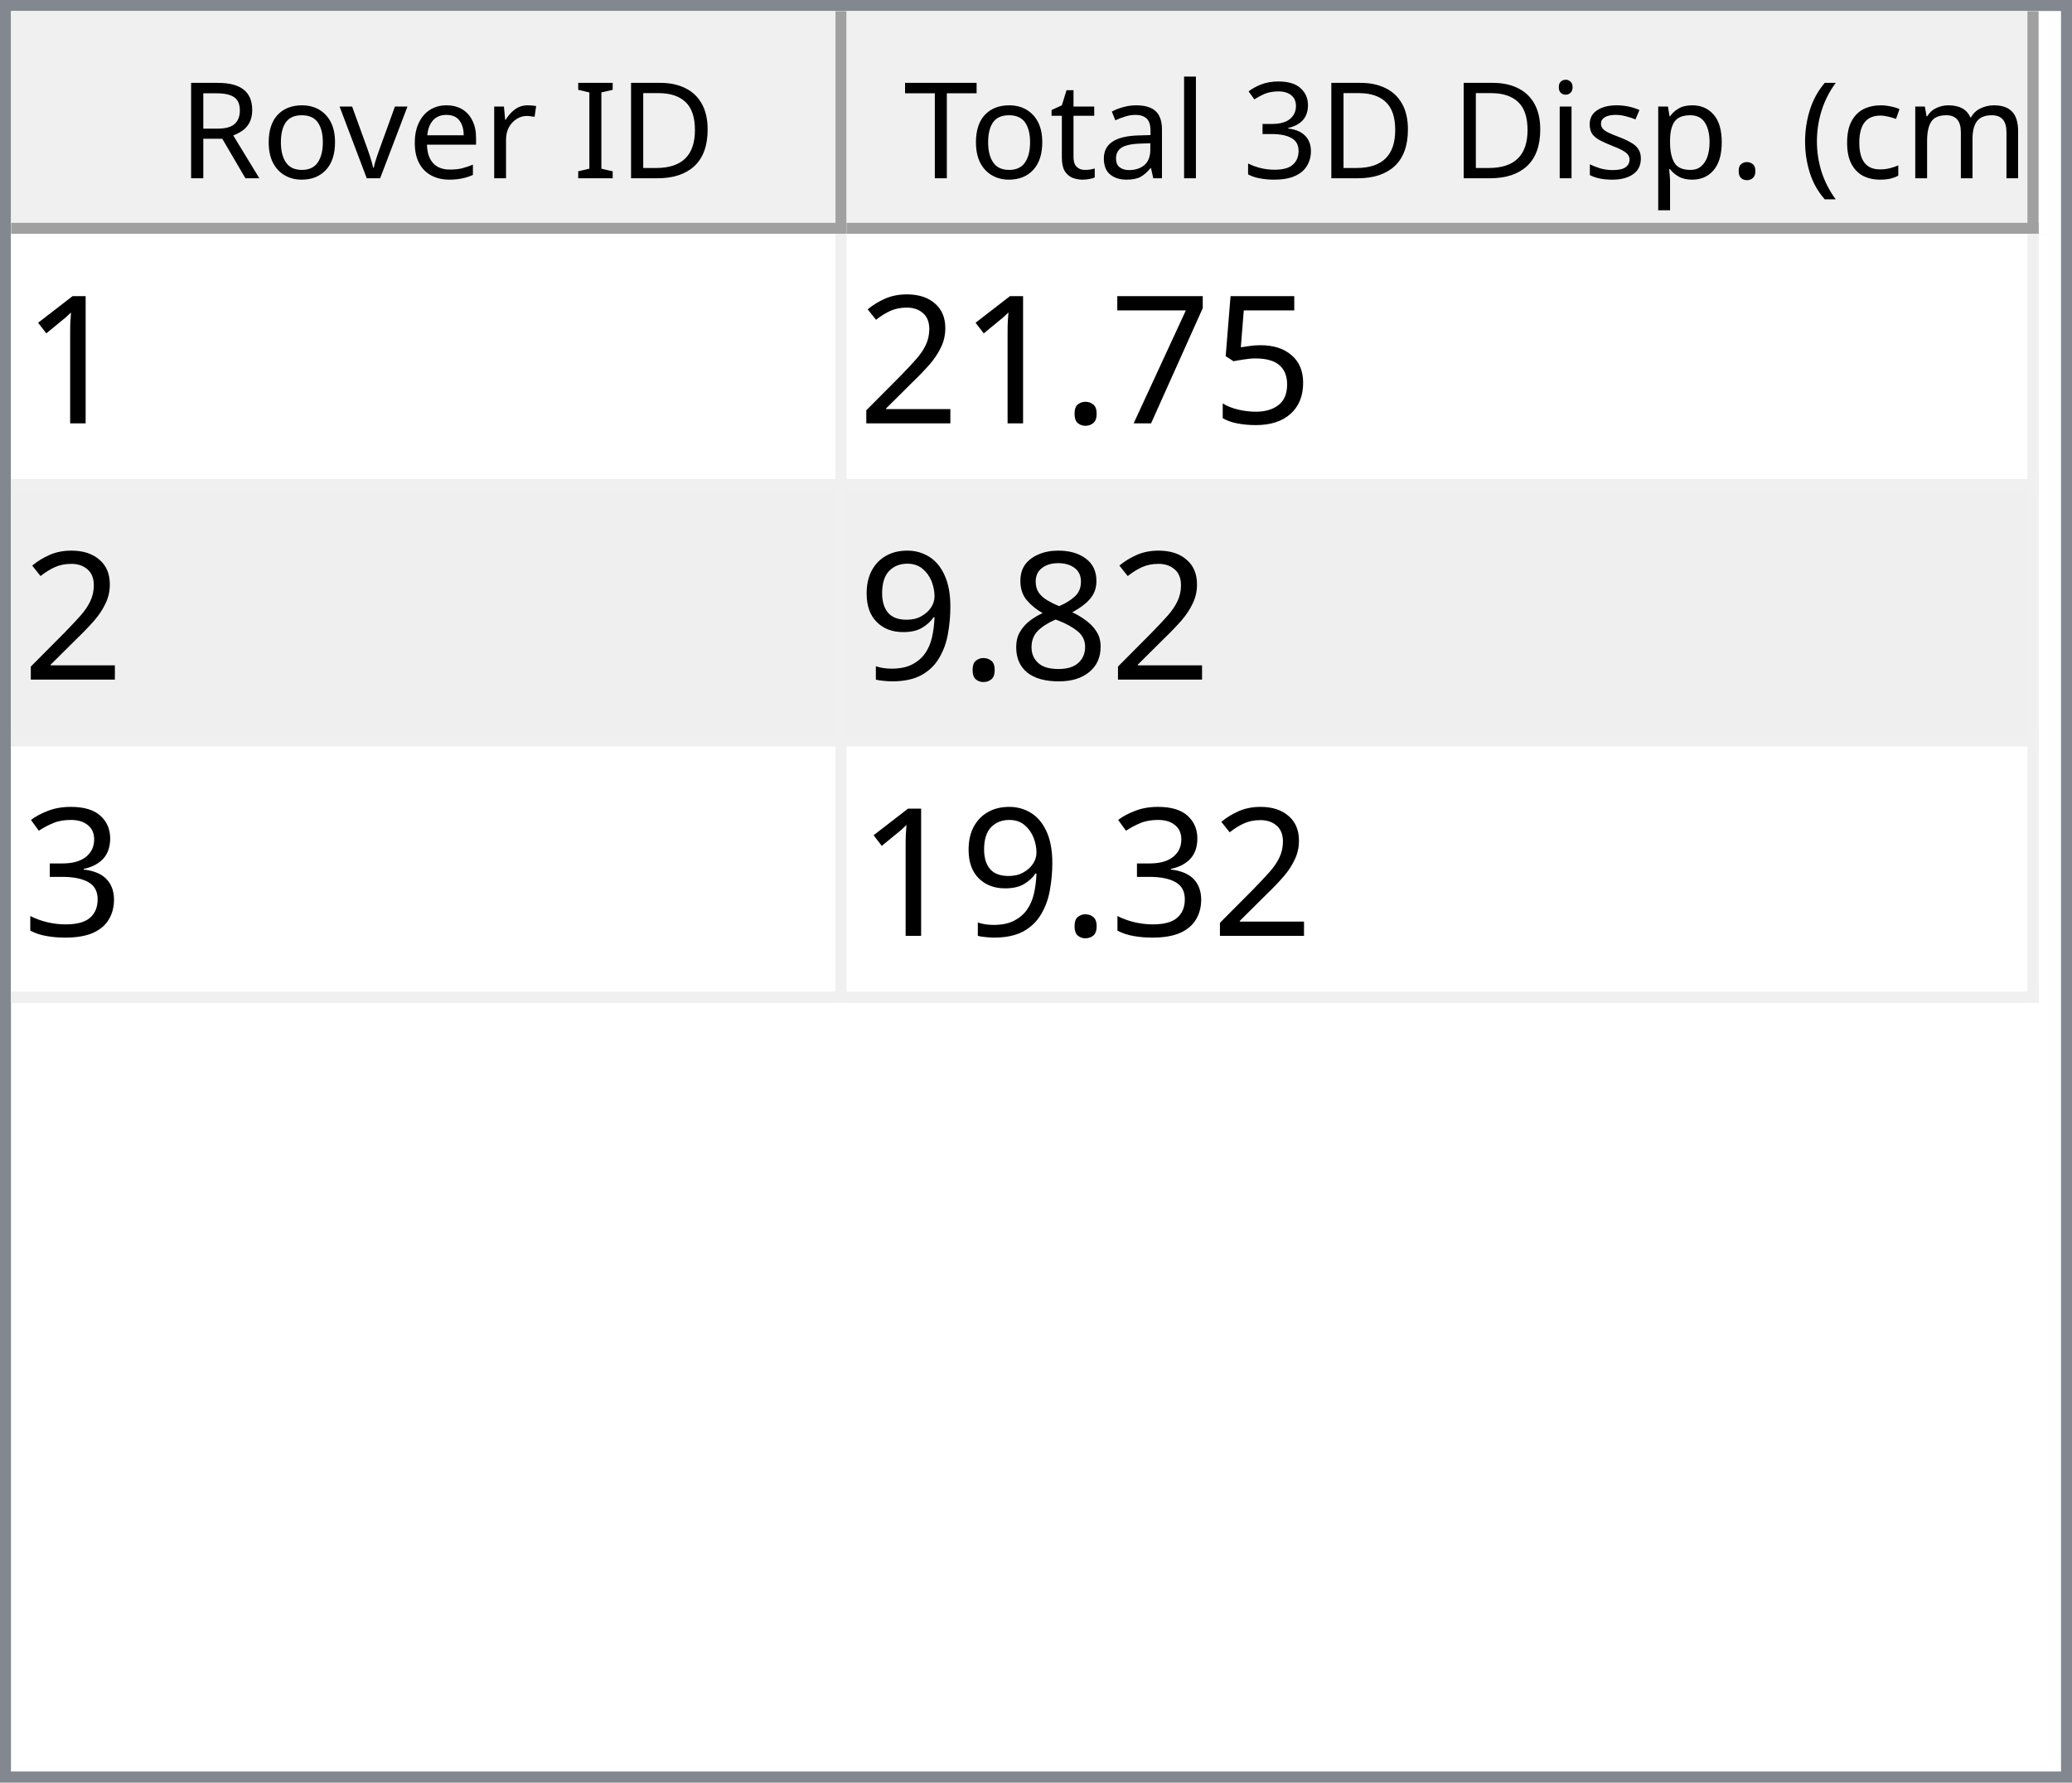
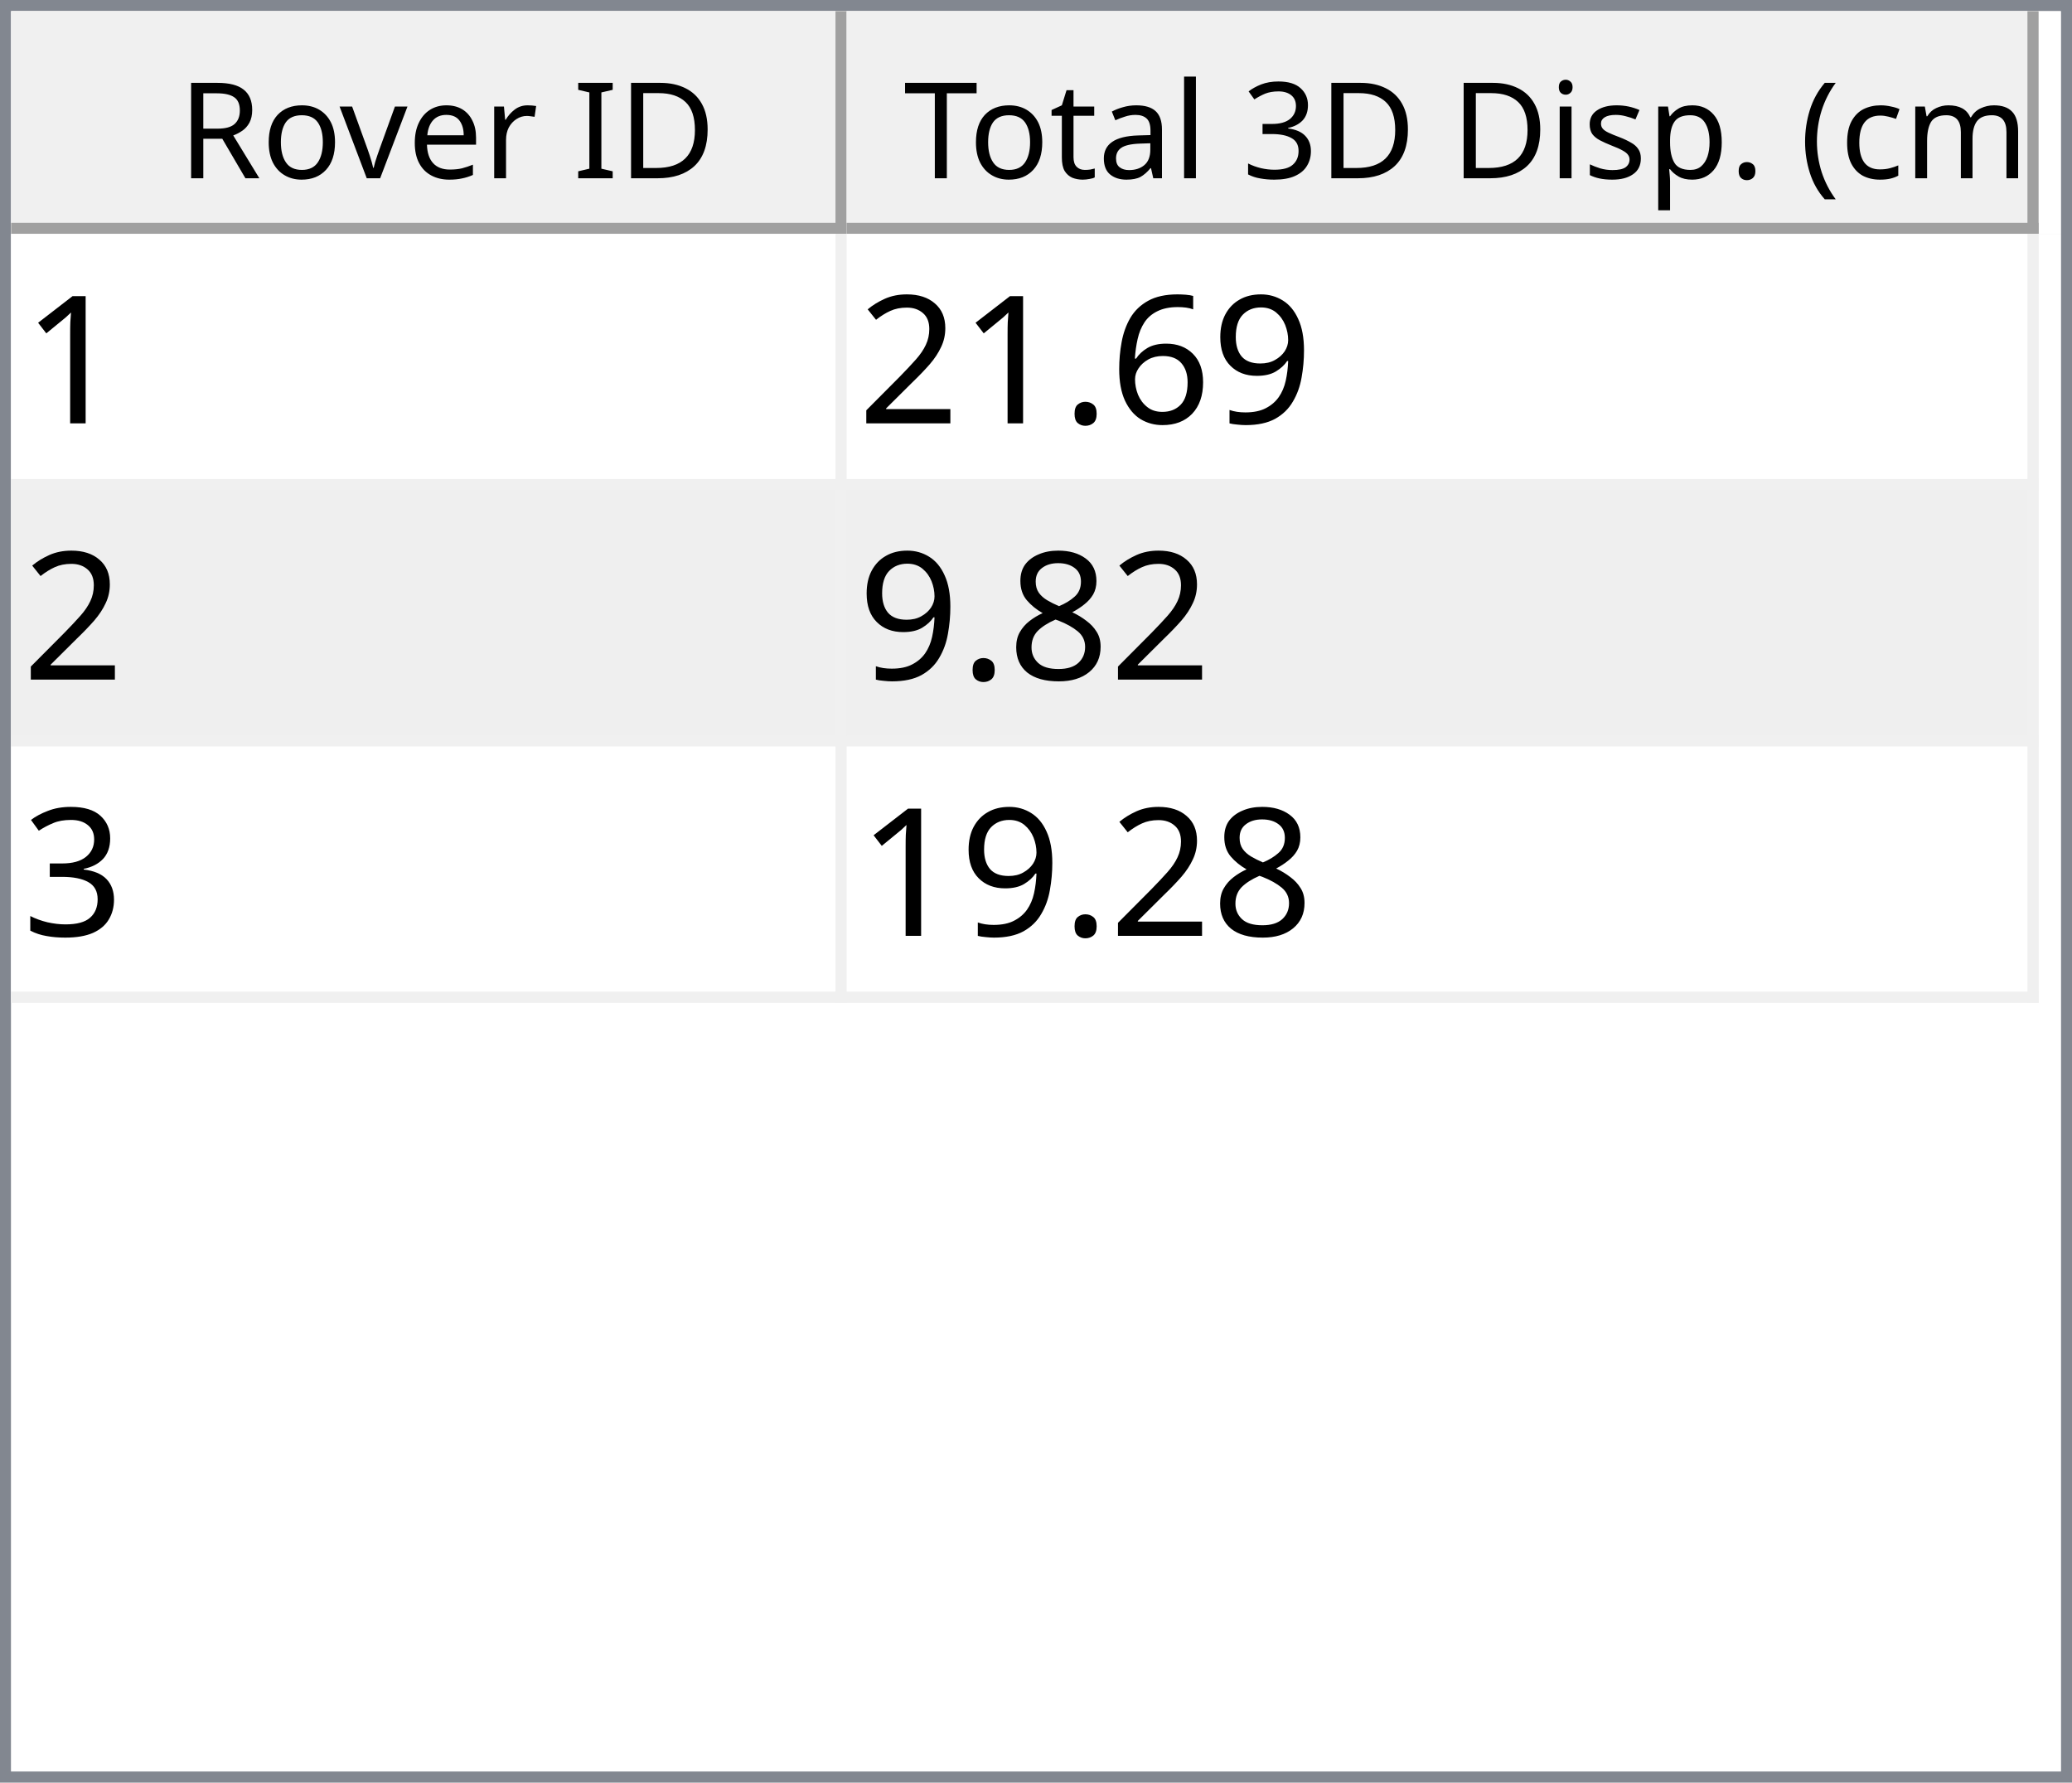
<svg xmlns="http://www.w3.org/2000/svg" style="fill-opacity:1; color-rendering:auto; color-interpolation:auto; text-rendering:auto; stroke:black; stroke-linecap:square; stroke-miterlimit:10; shape-rendering:auto; stroke-opacity:1; fill:black; stroke-dasharray:none; font-weight:normal; stroke-width:1; font-family:'Dialog'; font-style:normal; stroke-linejoin:miter; font-size:12px; stroke-dashoffset:0; image-rendering:auto;" width="186" height="160">
  <defs id="genericDefs" />
  <g>
    <defs id="defs1">
      <clipPath clipPathUnits="userSpaceOnUse" id="clipPath1">
        <path d="M0 0 L186 0 L186 160 L0 160 L0 0 Z" />
      </clipPath>
      <clipPath clipPathUnits="userSpaceOnUse" id="clipPath2">
        <path d="M0 0 L0 160 L186 160 L186 0 Z" />
      </clipPath>
      <clipPath clipPathUnits="userSpaceOnUse" id="clipPath3">
        <path d="M0 0 L0 20 L184 20 L184 0 Z" />
      </clipPath>
      <clipPath clipPathUnits="userSpaceOnUse" id="clipPath4">
        <path d="M0 0 L0 20 L75 20 L75 0 Z" />
      </clipPath>
      <clipPath clipPathUnits="userSpaceOnUse" id="clipPath5">
        <path d="M1 1 L1 19 L74 19 L74 1 Z" />
      </clipPath>
      <clipPath clipPathUnits="userSpaceOnUse" id="clipPath6">
        <path d="M0 0 L0 18 L73 18 L73 0 Z" />
      </clipPath>
      <clipPath clipPathUnits="userSpaceOnUse" id="clipPath7">
        <path d="M-0.5 -0.5 L-0.5 19.5 L74.5 19.5 L74.5 -0.5 Z" />
      </clipPath>
      <clipPath clipPathUnits="userSpaceOnUse" id="clipPath8">
        <path d="M0 0 L0 20 L107 20 L107 0 Z" />
      </clipPath>
      <clipPath clipPathUnits="userSpaceOnUse" id="clipPath9">
        <path d="M1 1 L1 19 L106 19 L106 1 Z" />
      </clipPath>
      <clipPath clipPathUnits="userSpaceOnUse" id="clipPath10">
        <path d="M0 0 L0 18 L105 18 L105 0 Z" />
      </clipPath>
      <clipPath clipPathUnits="userSpaceOnUse" id="clipPath11">
        <path d="M-0.5 -0.5 L-0.5 19.5 L106.5 19.5 L106.5 -0.5 Z" />
      </clipPath>
      <clipPath clipPathUnits="userSpaceOnUse" id="clipPath12">
        <path d="M0 0 L0 138 L184 138 L184 0 Z" />
      </clipPath>
      <clipPath clipPathUnits="userSpaceOnUse" id="clipPath13">
        <path d="M0 0 L0 69 L182 69 L182 0 Z" />
      </clipPath>
      <clipPath clipPathUnits="userSpaceOnUse" id="clipPath14">
        <path d="M-0.5 -0.5 L-0.5 68.5 L181.5 68.5 L181.5 -0.5 Z" />
      </clipPath>
      <clipPath clipPathUnits="userSpaceOnUse" id="clipPath15">
        <path d="M0 0 L0 22 L74 22 L74 0 Z" />
      </clipPath>
      <clipPath clipPathUnits="userSpaceOnUse" id="clipPath16">
        <path d="M0 0 L0 22 L106 22 L106 0 Z" />
      </clipPath>
      <font horiz-adv-x="64.551" id="font1">
        <font-face ascent="107.91" descent="25.098" units-per-em="100" style="font-style:normal; font-family:Segoe UI; font-weight:normal;" />
        <missing-glyph horiz-adv-x="64.551" d="M8.109 0 L8.109 68.266 L56.453 68.266 L56.453 0 L8.109 0 ZM15.328 7.234 L49.219 7.234 L49.219 61.031 L15.328 61.031 L15.328 7.234 Z" />
        <glyph unicode="D" horiz-adv-x="70.117" d="M9.188 0 L9.188 70.016 L28.516 70.016 Q65.531 70.016 65.531 35.891 Q65.531 19.672 55.25 9.836 Q44.969 0 27.734 0 L9.188 0 ZM17.391 62.594 L17.391 7.422 L27.828 7.422 Q41.609 7.422 49.273 14.797 Q56.938 22.172 56.938 35.688 Q56.938 62.594 28.328 62.594 L17.391 62.594 Z" />
        <glyph unicode="I" horiz-adv-x="26.611" d="M17.391 0 L9.188 0 L9.188 70.016 L17.391 70.016 L17.391 0 Z" />
        <glyph unicode=" " horiz-adv-x="27.393" d="" />
        <glyph unicode="r" horiz-adv-x="34.766" d="M34.188 41.891 Q32.078 43.5 28.125 43.5 Q23 43.5 19.555 38.672 Q16.109 33.844 16.109 25.484 L16.109 0 L8.109 0 L8.109 50 L16.109 50 L16.109 39.703 L16.312 39.703 Q18.016 44.969 21.531 47.922 Q25.047 50.875 29.391 50.875 Q32.516 50.875 34.188 50.203 L34.188 41.891 Z" />
        <glyph unicode="e" horiz-adv-x="52.295" d="M48.297 23 L12.984 23 Q13.188 14.656 17.484 10.109 Q21.781 5.562 29.297 5.562 Q37.75 5.562 44.828 11.141 L44.828 3.609 Q38.234 -1.172 27.391 -1.172 Q16.797 -1.172 10.742 5.641 Q4.688 12.453 4.688 24.812 Q4.688 36.469 11.305 43.82 Q17.922 51.172 27.734 51.172 Q37.547 51.172 42.922 44.828 Q48.297 38.484 48.297 27.203 L48.297 23 ZM40.094 29.781 Q40.047 36.719 36.75 40.578 Q33.453 44.438 27.594 44.438 Q21.922 44.438 17.969 40.383 Q14.016 36.328 13.094 29.781 L40.094 29.781 Z" />
        <glyph unicode="v" horiz-adv-x="47.9" d="M47.406 50 L27.484 0 L19.625 0 L0.688 50 L9.469 50 L22.172 13.672 Q23.578 9.672 23.922 6.688 L24.125 6.688 Q24.609 10.453 25.688 13.484 L38.969 50 L47.406 50 Z" />
        <glyph unicode="o" horiz-adv-x="58.594" d="M29 -1.172 Q17.922 -1.172 11.305 5.836 Q4.688 12.844 4.688 24.422 Q4.688 37.016 11.57 44.094 Q18.453 51.172 30.172 51.172 Q41.359 51.172 47.633 44.289 Q53.906 37.406 53.906 25.203 Q53.906 13.234 47.141 6.031 Q40.375 -1.172 29 -1.172 ZM29.594 44.438 Q21.875 44.438 17.383 39.188 Q12.891 33.938 12.891 24.703 Q12.891 15.828 17.43 10.695 Q21.969 5.562 29.594 5.562 Q37.359 5.562 41.531 10.594 Q45.703 15.625 45.703 24.906 Q45.703 34.281 41.531 39.359 Q37.359 44.438 29.594 44.438 Z" />
        <glyph unicode="R" horiz-adv-x="59.814" d="M59.375 0 L49.609 0 L37.891 19.625 Q36.281 22.359 34.766 24.289 Q33.25 26.219 31.664 27.438 Q30.078 28.656 28.25 29.219 Q26.422 29.781 24.125 29.781 L17.391 29.781 L17.391 0 L9.188 0 L9.188 70.016 L30.078 70.016 Q34.672 70.016 38.555 68.867 Q42.438 67.719 45.289 65.375 Q48.141 63.031 49.758 59.547 Q51.375 56.062 51.375 51.375 Q51.375 47.703 50.273 44.656 Q49.172 41.609 47.148 39.211 Q45.125 36.812 42.266 35.133 Q39.406 33.453 35.844 32.516 L35.844 32.328 Q37.594 31.547 38.891 30.547 Q40.188 29.547 41.359 28.18 Q42.531 26.812 43.68 25.078 Q44.828 23.344 46.234 21.047 L59.375 0 ZM17.391 62.594 L17.391 37.203 L28.516 37.203 Q31.594 37.203 34.203 38.133 Q36.812 39.062 38.719 40.797 Q40.625 42.531 41.703 45.047 Q42.781 47.562 42.781 50.688 Q42.781 56.297 39.141 59.445 Q35.5 62.594 28.609 62.594 L17.391 62.594 Z" />
        <glyph unicode=")" horiz-adv-x="30.176" d="M8.297 -15.922 L1.172 -15.922 Q16.406 2.344 16.406 26.812 Q16.406 51.469 1.078 70.016 L8.297 70.016 Q23.531 52.156 23.531 26.703 Q23.531 1.375 8.297 -15.922 Z" />
        <glyph unicode="m" horiz-adv-x="86.133" d="M79.109 0 L71.094 0 L71.094 28.719 Q71.094 37.016 68.531 40.727 Q65.969 44.438 59.906 44.438 Q54.781 44.438 51.195 39.75 Q47.609 35.062 47.609 28.516 L47.609 0 L39.594 0 L39.594 29.688 Q39.594 44.438 28.219 44.438 Q22.953 44.438 19.531 40.016 Q16.109 35.594 16.109 28.516 L16.109 0 L8.109 0 L8.109 50 L16.109 50 L16.109 42.094 L16.312 42.094 Q21.625 51.172 31.844 51.172 Q36.969 51.172 40.773 48.312 Q44.578 45.453 46 40.828 Q51.562 51.172 62.594 51.172 Q79.109 51.172 79.109 30.812 L79.109 0 Z" />
        <glyph unicode="c" horiz-adv-x="46.191" d="M42.188 2.297 Q36.422 -1.172 28.516 -1.172 Q17.828 -1.172 11.258 5.789 Q4.688 12.75 4.688 23.828 Q4.688 36.188 11.766 43.68 Q18.844 51.172 30.672 51.172 Q37.25 51.172 42.281 48.734 L42.281 40.531 Q36.719 44.438 30.375 44.438 Q22.703 44.438 17.797 38.945 Q12.891 33.453 12.891 24.516 Q12.891 15.719 17.508 10.641 Q22.125 5.562 29.891 5.562 Q36.422 5.562 42.188 9.906 L42.188 2.297 Z" />
        <glyph unicode="(" horiz-adv-x="30.176" d="M29.109 -15.922 L21.969 -15.922 Q6.844 1.375 6.844 26.703 Q6.844 52.156 21.969 70.016 L29.203 70.016 Q13.875 51.469 13.875 26.812 Q13.875 2.344 29.109 -15.922 Z" />
        <glyph unicode="." horiz-adv-x="21.68" d="M10.891 -1.078 Q8.641 -1.078 7.055 0.539 Q5.469 2.156 5.469 4.391 Q5.469 6.641 7.055 8.273 Q8.641 9.906 10.891 9.906 Q13.188 9.906 14.797 8.273 Q16.406 6.641 16.406 4.391 Q16.406 2.156 14.797 0.539 Q13.188 -1.078 10.891 -1.078 Z" />
        <glyph unicode="p" horiz-adv-x="58.789" d="M16.312 7.234 L16.109 7.234 L16.109 -23 L8.109 -23 L8.109 50 L16.109 50 L16.109 41.219 L16.312 41.219 Q22.219 51.172 33.594 51.172 Q43.266 51.172 48.688 44.461 Q54.109 37.75 54.109 26.469 Q54.109 13.922 48 6.375 Q41.891 -1.172 31.297 -1.172 Q21.578 -1.172 16.312 7.234 ZM16.109 27.391 L16.109 20.406 Q16.109 14.203 20.141 9.883 Q24.172 5.562 30.375 5.562 Q37.641 5.562 41.773 11.133 Q45.906 16.703 45.906 26.609 Q45.906 34.969 42.047 39.703 Q38.188 44.438 31.594 44.438 Q24.609 44.438 20.359 39.578 Q16.109 34.719 16.109 27.391 Z" />
        <glyph unicode="s" horiz-adv-x="42.432" d="M5.078 1.812 L5.078 10.406 Q11.625 5.562 19.484 5.562 Q30.031 5.562 30.031 12.594 Q30.031 14.594 29.125 15.992 Q28.219 17.391 26.68 18.461 Q25.141 19.531 23.07 20.383 Q21 21.234 18.609 22.172 Q15.281 23.484 12.766 24.828 Q10.25 26.172 8.57 27.859 Q6.891 29.547 6.031 31.695 Q5.172 33.844 5.172 36.719 Q5.172 40.234 6.789 42.945 Q8.406 45.656 11.086 47.484 Q13.766 49.312 17.211 50.242 Q20.656 51.172 24.312 51.172 Q30.812 51.172 35.938 48.922 L35.938 40.828 Q30.422 44.438 23.25 44.438 Q21 44.438 19.195 43.922 Q17.391 43.406 16.094 42.477 Q14.797 41.547 14.086 40.258 Q13.375 38.969 13.375 37.406 Q13.375 35.453 14.086 34.133 Q14.797 32.812 16.164 31.789 Q17.531 30.766 19.484 29.938 Q21.438 29.109 23.922 28.125 Q27.25 26.859 29.883 25.516 Q32.516 24.172 34.375 22.484 Q36.234 20.797 37.234 18.602 Q38.234 16.406 38.234 13.375 Q38.234 9.672 36.602 6.938 Q34.969 4.203 32.234 2.398 Q29.5 0.594 25.93 -0.289 Q22.359 -1.172 18.453 -1.172 Q10.75 -1.172 5.078 1.812 Z" />
        <glyph unicode="i" horiz-adv-x="24.219" d="M12.203 62.703 Q10.062 62.703 8.547 64.164 Q7.031 65.625 7.031 67.875 Q7.031 70.125 8.547 71.609 Q10.062 73.094 12.203 73.094 Q14.406 73.094 15.945 71.609 Q17.484 70.125 17.484 67.875 Q17.484 65.719 15.945 64.211 Q14.406 62.703 12.203 62.703 ZM16.109 0 L8.109 0 L8.109 50 L16.109 50 L16.109 0 Z" />
        <glyph unicode="3" horiz-adv-x="53.906" d="M46.531 19.828 Q46.531 15.094 44.75 11.211 Q42.969 7.328 39.719 4.57 Q36.469 1.812 31.93 0.297 Q27.391 -1.219 21.922 -1.219 Q11.922 -1.219 6 2.594 L6 11.188 Q13.094 5.609 22.219 5.609 Q25.875 5.609 28.828 6.539 Q31.781 7.469 33.906 9.227 Q36.031 10.984 37.18 13.477 Q38.328 15.969 38.328 19.094 Q38.328 32.812 18.797 32.812 L12.984 32.812 L12.984 39.594 L18.5 39.594 Q35.797 39.594 35.797 52.484 Q35.797 64.406 22.609 64.406 Q15.188 64.406 8.688 59.422 L8.688 67.188 Q15.375 71.188 24.609 71.188 Q29 71.188 32.57 69.969 Q36.141 68.75 38.68 66.555 Q41.219 64.359 42.609 61.281 Q44 58.203 44 54.5 Q44 40.672 30.031 36.719 L30.031 36.531 Q33.594 36.141 36.625 34.797 Q39.656 33.453 41.852 31.305 Q44.047 29.156 45.289 26.25 Q46.531 23.344 46.531 19.828 Z" />
        <glyph unicode="l" horiz-adv-x="24.219" d="M16.109 0 L8.109 0 L8.109 74.031 L16.109 74.031 L16.109 0 Z" />
        <glyph unicode="a" horiz-adv-x="50.879" d="M43.891 0 L35.891 0 L35.891 7.812 L35.688 7.812 Q30.469 -1.172 20.312 -1.172 Q12.844 -1.172 8.617 2.781 Q4.391 6.734 4.391 13.281 Q4.391 27.297 20.906 29.594 L35.891 31.688 Q35.891 44.438 25.594 44.438 Q16.547 44.438 9.281 38.281 L9.281 46.484 Q16.656 51.172 26.266 51.172 Q43.891 51.172 43.891 32.516 L43.891 0 ZM35.891 25.297 L23.828 23.641 Q18.266 22.859 15.43 20.875 Q12.594 18.891 12.594 13.875 Q12.594 10.203 15.211 7.883 Q17.828 5.562 22.172 5.562 Q28.125 5.562 32.008 9.742 Q35.891 13.922 35.891 20.312 L35.891 25.297 Z" />
        <glyph unicode="t" horiz-adv-x="33.887" d="M31.297 0.484 Q28.469 -1.078 23.828 -1.078 Q10.688 -1.078 10.688 13.578 L10.688 43.172 L2.094 43.172 L2.094 50 L10.688 50 L10.688 62.203 L18.703 64.797 L18.703 50 L31.297 50 L31.297 43.172 L18.703 43.172 L18.703 14.984 Q18.703 9.969 20.414 7.82 Q22.125 5.672 26.078 5.672 Q29.109 5.672 31.297 7.328 L31.297 0.484 Z" />
        <glyph unicode="T" horiz-adv-x="52.393" d="M50.594 62.594 L30.375 62.594 L30.375 0 L22.172 0 L22.172 62.594 L2 62.594 L2 70.016 L50.594 70.016 L50.594 62.594 Z" />
      </font>
      <font horiz-adv-x="75.0" id="font2">
        <font-face ascent="100.537" descent="21.973" units-per-em="100" style="font-style:normal; font-family:sans-serif; font-weight:normal;" />
        <missing-glyph horiz-adv-x="75.0" d="M12.5 0 L12.5 62.5 L62.5 62.5 L62.5 0 L12.5 0 ZM14.062 1.562 L60.938 1.562 L60.938 60.938 L14.062 60.938 L14.062 1.562 Z" />
        <glyph unicode="1" horiz-adv-x="55.615" d="M37.25 0 L28.469 0 L28.469 56 Q25.297 52.984 20.141 49.953 Q14.984 46.922 10.891 45.406 L10.891 53.906 Q18.266 57.375 23.781 62.305 Q29.297 67.234 31.594 71.875 L37.25 71.875 L37.25 0 Z" />
-         <glyph unicode="5" horiz-adv-x="55.615" d="M4.156 18.75 L13.375 19.531 Q14.406 12.797 18.141 9.398 Q21.875 6 27.156 6 Q33.5 6 37.891 10.789 Q42.281 15.578 42.281 23.484 Q42.281 31 38.062 35.352 Q33.844 39.703 27 39.703 Q22.75 39.703 19.336 37.773 Q15.922 35.844 13.969 32.766 L5.719 33.844 L12.641 70.609 L48.25 70.609 L48.25 62.203 L19.672 62.203 L15.828 42.969 Q22.266 47.469 29.344 47.469 Q38.719 47.469 45.164 40.969 Q51.609 34.469 51.609 24.266 Q51.609 14.547 45.953 7.469 Q39.062 -1.219 27.156 -1.219 Q17.391 -1.219 11.211 4.25 Q5.031 9.719 4.156 18.75 Z" />
-         <glyph unicode="7" horiz-adv-x="55.615" d="M4.734 62.203 L4.734 70.656 L51.078 70.656 L51.078 63.812 Q44.234 56.547 37.523 44.484 Q30.812 32.422 27.156 19.672 Q24.516 10.688 23.781 0 L14.75 0 Q14.891 8.453 18.062 20.414 Q21.234 32.375 27.172 43.484 Q33.109 54.594 39.797 62.203 L4.734 62.203 Z" />
+         <glyph unicode="9" horiz-adv-x="55.615" d="M5.469 16.547 L13.922 17.328 Q14.984 11.375 18.016 8.688 Q21.047 6 25.781 6 Q29.828 6 32.883 7.859 Q35.938 9.719 37.891 12.82 Q39.844 15.922 41.164 21.195 Q42.484 26.469 42.484 31.938 Q42.484 32.516 42.438 33.688 Q39.797 29.5 35.234 26.883 Q30.672 24.266 25.344 24.266 Q16.453 24.266 10.305 30.711 Q4.156 37.156 4.156 47.703 Q4.156 58.594 10.578 65.234 Q17 71.875 26.656 71.875 Q33.641 71.875 39.43 68.117 Q45.219 64.359 48.219 57.398 Q51.219 50.438 51.219 37.25 Q51.219 23.531 48.242 15.406 Q45.266 7.281 39.383 3.031 Q33.5 -1.219 25.594 -1.219 Q17.188 -1.219 11.867 3.445 Q6.547 8.109 5.469 16.547 ZM41.453 48.141 Q41.453 55.719 37.43 60.156 Q33.406 64.594 27.734 64.594 Q21.875 64.594 17.531 59.812 Q13.188 55.031 13.188 47.406 Q13.188 40.578 17.312 36.305 Q21.438 32.031 27.484 32.031 Q33.594 32.031 37.523 36.305 Q41.453 40.578 41.453 48.141 Z" />
+         <glyph unicode="6" horiz-adv-x="55.615" d="M49.75 54.047 L41.016 53.375 Q39.844 58.547 37.703 60.891 Q34.125 64.656 28.906 64.656 Q24.703 64.656 21.531 62.312 Q17.391 59.281 14.992 53.469 Q12.594 47.656 12.5 36.922 Q15.672 41.75 20.266 44.094 Q24.859 46.438 29.891 46.438 Q38.672 46.438 44.852 39.969 Q51.031 33.5 51.031 23.25 Q51.031 16.5 48.125 10.719 Q45.219 4.938 40.141 1.859 Q35.062 -1.219 28.609 -1.219 Q17.625 -1.219 10.695 6.859 Q3.766 14.938 3.766 33.5 Q3.766 54.25 11.422 63.672 Q18.109 71.875 29.438 71.875 Q37.891 71.875 43.289 67.141 Q48.688 62.406 49.75 54.047 ZM13.875 23.188 Q13.875 18.656 15.797 14.508 Q17.719 10.359 21.188 8.18 Q24.656 6 28.469 6 Q34.031 6 38.039 10.492 Q42.047 14.984 42.047 22.703 Q42.047 30.125 38.086 34.398 Q34.125 38.672 28.125 38.672 Q22.172 38.672 18.023 34.398 Q13.875 30.125 13.875 23.188 Z" />
        <glyph unicode="." horiz-adv-x="27.783" d="M9.078 0 L9.078 10.016 L19.094 10.016 L19.094 0 L9.078 0 Z" />
        <glyph unicode="2" horiz-adv-x="55.615" d="M50.344 8.453 L50.344 0 L3.031 0 Q2.938 3.172 4.047 6.109 Q5.859 10.938 9.836 15.625 Q13.812 20.312 21.344 26.469 Q33.016 36.031 37.117 41.625 Q41.219 47.219 41.219 52.203 Q41.219 57.422 37.477 61.008 Q33.734 64.594 27.734 64.594 Q21.391 64.594 17.578 60.789 Q13.766 56.984 13.719 50.25 L4.688 51.172 Q5.609 61.281 11.664 66.578 Q17.719 71.875 27.938 71.875 Q38.234 71.875 44.242 66.164 Q50.25 60.453 50.25 52 Q50.25 47.703 48.492 43.555 Q46.734 39.406 42.656 34.812 Q38.578 30.219 29.109 22.219 Q21.188 15.578 18.945 13.211 Q16.703 10.844 15.234 8.453 L50.344 8.453 Z" />
        <glyph unicode="8" horiz-adv-x="55.615" d="M17.672 38.812 Q12.203 40.828 9.57 44.539 Q6.938 48.25 6.938 53.422 Q6.938 61.234 12.555 66.555 Q18.172 71.875 27.484 71.875 Q36.859 71.875 42.578 66.43 Q48.297 60.984 48.297 53.172 Q48.297 48.188 45.68 44.508 Q43.062 40.828 37.75 38.812 Q44.344 36.672 47.781 31.883 Q51.219 27.094 51.219 20.453 Q51.219 11.281 44.727 5.031 Q38.234 -1.219 27.641 -1.219 Q17.047 -1.219 10.547 5.055 Q4.047 11.328 4.047 20.703 Q4.047 27.688 7.594 32.398 Q11.141 37.109 17.672 38.812 ZM15.922 53.719 Q15.922 48.641 19.195 45.414 Q22.469 42.188 27.688 42.188 Q32.766 42.188 36.016 45.383 Q39.266 48.578 39.266 53.219 Q39.266 58.062 35.914 61.359 Q32.562 64.656 27.594 64.656 Q22.562 64.656 19.242 61.43 Q15.922 58.203 15.922 53.719 ZM13.094 20.656 Q13.094 16.891 14.875 13.375 Q16.656 9.859 20.172 7.93 Q23.688 6 27.734 6 Q34.031 6 38.133 10.055 Q42.234 14.109 42.234 20.359 Q42.234 26.703 38.016 30.859 Q33.797 35.016 27.438 35.016 Q21.234 35.016 17.164 30.914 Q13.094 26.812 13.094 20.656 Z" />
-         <glyph unicode="9" horiz-adv-x="55.615" d="M5.469 16.547 L13.922 17.328 Q14.984 11.375 18.016 8.688 Q21.047 6 25.781 6 Q29.828 6 32.883 7.859 Q35.938 9.719 37.891 12.82 Q39.844 15.922 41.164 21.195 Q42.484 26.469 42.484 31.938 Q42.484 32.516 42.438 33.688 Q39.797 29.5 35.234 26.883 Q30.672 24.266 25.344 24.266 Q16.453 24.266 10.305 30.711 Q4.156 37.156 4.156 47.703 Q4.156 58.594 10.578 65.234 Q17 71.875 26.656 71.875 Q33.641 71.875 39.43 68.117 Q45.219 64.359 48.219 57.398 Q51.219 50.438 51.219 37.25 Q51.219 23.531 48.242 15.406 Q45.266 7.281 39.383 3.031 Q33.5 -1.219 25.594 -1.219 Q17.188 -1.219 11.867 3.445 Q6.547 8.109 5.469 16.547 ZM41.453 48.141 Q41.453 55.719 37.43 60.156 Q33.406 64.594 27.734 64.594 Q21.875 64.594 17.531 59.812 Q13.188 55.031 13.188 47.406 Q13.188 40.578 17.312 36.305 Q21.438 32.031 27.484 32.031 Q33.594 32.031 37.523 36.305 Q41.453 40.578 41.453 48.141 Z" />
        <glyph unicode="3" horiz-adv-x="55.615" d="M4.203 18.891 L12.984 20.062 Q14.5 12.594 18.141 9.297 Q21.781 6 27 6 Q33.203 6 37.477 10.297 Q41.75 14.594 41.75 20.953 Q41.75 27 37.797 30.93 Q33.844 34.859 27.734 34.859 Q25.25 34.859 21.531 33.891 L22.516 41.609 Q23.391 41.5 23.922 41.5 Q29.547 41.5 34.039 44.43 Q38.531 47.359 38.531 53.469 Q38.531 58.297 35.258 61.477 Q31.984 64.656 26.812 64.656 Q21.688 64.656 18.266 61.43 Q14.844 58.203 13.875 51.766 L5.078 53.328 Q6.688 62.156 12.398 67.016 Q18.109 71.875 26.609 71.875 Q32.469 71.875 37.398 69.359 Q42.328 66.844 44.945 62.5 Q47.562 58.156 47.562 53.266 Q47.562 48.641 45.07 44.828 Q42.578 41.016 37.703 38.766 Q44.047 37.312 47.562 32.695 Q51.078 28.078 51.078 21.141 Q51.078 11.766 44.242 5.25 Q37.406 -1.266 26.953 -1.266 Q17.531 -1.266 11.305 4.352 Q5.078 9.969 4.203 18.891 Z" />
      </font>
    </defs>
    <g style="fill:white; stroke:white;">
      <rect x="0" y="0" width="186" style="clip-path:url(#clipPath1); stroke:none;" height="160" />
    </g>
    <g style="fill:white; text-rendering:optimizeSpeed; color-rendering:optimizeSpeed; image-rendering:optimizeSpeed; shape-rendering:crispEdges; stroke:white; color-interpolation:sRGB;">
      <rect x="0" width="186" height="160" y="0" style="stroke:none;" />
      <path style="stroke:none;" d="M0 160 L186 160 L186 0 L0 0 Z" />
    </g>
    <g style="fill:rgb(240,240,240); font-family:'Segoe UI'; stroke:rgb(240,240,240);">
      <rect x="0" y="0" width="186" style="clip-path:url(#clipPath2); stroke:none;" height="160" />
    </g>
    <g style="fill:rgb(130,135,144); font-family:'Segoe UI'; stroke:rgb(130,135,144);">
      <path d="M0 0 L186 0 L186 160 L0 160 L0 0 ZM1 1 L185 1 L185 159 L1 159 L1 1 Z" style="fill-rule:evenodd; clip-path:url(#clipPath2); stroke:none;" />
    </g>
    <g style="fill:white; font-family:'Segoe UI'; stroke:white;" transform="translate(1,1)">
      <rect x="0" y="0" width="184" style="clip-path:url(#clipPath3); stroke:none;" height="20" />
    </g>
    <g style="fill:rgb(240,240,240); font-family:'Segoe UI'; stroke:rgb(240,240,240);" transform="translate(1,1)">
      <rect x="0" y="0" width="75" style="clip-path:url(#clipPath4); stroke:none;" height="20" />
    </g>
    <g style="font-family:'Segoe UI';" transform="translate(2,2)">
      <text x="14" xml:space="preserve" y="14" style="clip-path:url(#clipPath6); stroke:none;">Rover ID</text>
    </g>
    <g style="fill:rgb(160,160,160); font-family:'Segoe UI'; stroke:rgb(160,160,160); stroke-linejoin:bevel;" transform="translate(1.5,1.5)">
      <line x1="74" x2="74" y1="0" style="fill:none; clip-path:url(#clipPath7);" y2="19" />
    </g>
    <g style="fill:rgb(160,160,160); font-family:'Segoe UI'; stroke:rgb(160,160,160); stroke-linejoin:bevel;" transform="matrix(1,0,0,1,1,1) translate(0.5,0.5)">
      <line x1="0" x2="74" y1="19" style="fill:none; clip-path:url(#clipPath7);" y2="19" />
    </g>
    <g style="fill:rgb(240,240,240); font-family:'Segoe UI'; stroke:rgb(240,240,240);" transform="translate(76,1)">
      <rect x="0" y="0" width="107" style="clip-path:url(#clipPath8); stroke:none;" height="20" />
    </g>
    <g style="font-family:'Segoe UI';" transform="translate(77,2)">
      <text x="1" xml:space="preserve" y="14" style="clip-path:url(#clipPath10); stroke:none;"> Total 3D Disp. (cm)</text>
    </g>
    <g style="fill:rgb(160,160,160); font-family:'Segoe UI'; stroke:rgb(160,160,160); stroke-linejoin:bevel;" transform="translate(76.5,1.5)">
      <line x1="106" x2="106" y1="0" style="fill:none; clip-path:url(#clipPath11);" y2="19" />
    </g>
    <g style="fill:rgb(160,160,160); font-family:'Segoe UI'; stroke:rgb(160,160,160); stroke-linejoin:bevel;" transform="matrix(1,0,0,1,76,1) translate(0.5,0.5)">
      <line x1="0" x2="106" y1="19" style="fill:none; clip-path:url(#clipPath11);" y2="19" />
    </g>
    <g style="fill:white; font-family:'Segoe UI'; stroke:white;" transform="translate(1,21)">
      <rect x="0" y="0" width="184" style="clip-path:url(#clipPath12); stroke:none;" height="138" />
    </g>
    <g style="fill:rgb(240,240,240); font-size:16px; font-family:sans-serif; stroke:rgb(240,240,240);" transform="translate(1,21)">
      <rect x="0" y="0" width="182" style="clip-path:url(#clipPath13); stroke:none;" height="69" />
      <line transform="translate(0.5,0.5)" x1="0" x2="181" y1="22" style="clip-path:url(#clipPath14); fill:none; stroke-linejoin:bevel;" y2="22" />
    </g>
    <g transform="matrix(1,0,0,1,1,21) translate(0.5,0.5)" style="fill:rgb(240,240,240); font-size:16px; font-family:sans-serif; stroke:rgb(240,240,240); stroke-linejoin:bevel;">
      <line x1="0" x2="181" y1="45" style="fill:none; clip-path:url(#clipPath14);" y2="45" />
    </g>
    <g transform="matrix(1,0,0,1,1,21) translate(0.5,0.5)" style="fill:rgb(240,240,240); font-size:16px; font-family:sans-serif; stroke:rgb(240,240,240); stroke-linejoin:bevel;">
      <line x1="0" x2="181" y1="68" style="fill:none; clip-path:url(#clipPath14);" y2="68" />
    </g>
    <g transform="matrix(1,0,0,1,1,21) translate(0.5,0.5)" style="fill:rgb(240,240,240); font-size:16px; font-family:sans-serif; stroke:rgb(240,240,240); stroke-linejoin:bevel;">
      <line x1="74" x2="74" y1="0" style="fill:none; clip-path:url(#clipPath14);" y2="68" />
    </g>
    <g transform="matrix(1,0,0,1,1,21) translate(0.5,0.5)" style="fill:rgb(240,240,240); font-size:16px; font-family:sans-serif; stroke:rgb(240,240,240); stroke-linejoin:bevel;">
      <line x1="181" x2="181" y1="0" style="fill:none; clip-path:url(#clipPath14);" y2="68" />
    </g>
    <g style="fill:white; font-size:16px; font-family:sans-serif; stroke:white;" transform="matrix(1,0,0,1,1,21)">
      <rect x="0" y="0" width="74" style="clip-path:url(#clipPath15); stroke:none;" height="22" />
      <text x="1" y="17" style="fill:black; clip-path:url(#clipPath15); stroke:none;" xml:space="preserve">1</text>
    </g>
    <g style="fill:white; font-size:16px; font-family:sans-serif; stroke:white;" transform="matrix(1,0,0,1,1,21) translate(75,0)">
      <rect x="0" y="0" width="106" style="clip-path:url(#clipPath16); stroke:none;" height="22" />
-       <text x="1" y="17" style="fill:black; clip-path:url(#clipPath16); stroke:none;" xml:space="preserve">21.75</text>
+       <text x="1" y="17" style="fill:black; clip-path:url(#clipPath16); stroke:none;" xml:space="preserve">21.69</text>
    </g>
    <g style="fill:rgb(239,239,239); font-size:16px; font-family:sans-serif; stroke:rgb(239,239,239);" transform="matrix(1,0,0,1,1,21) translate(0,23)">
      <rect x="0" y="0" width="74" style="clip-path:url(#clipPath15); stroke:none;" height="22" />
      <text x="1" y="17" style="fill:black; clip-path:url(#clipPath15); stroke:none;" xml:space="preserve">2</text>
    </g>
    <g style="fill:rgb(239,239,239); font-size:16px; font-family:sans-serif; stroke:rgb(239,239,239);" transform="matrix(1,0,0,1,1,21) translate(75,23)">
      <rect x="0" y="0" width="106" style="clip-path:url(#clipPath16); stroke:none;" height="22" />
      <text x="1" y="17" style="fill:black; clip-path:url(#clipPath16); stroke:none;" xml:space="preserve">9.82</text>
    </g>
    <g style="fill:white; font-size:16px; font-family:sans-serif; stroke:white;" transform="matrix(1,0,0,1,1,21) translate(0,46)">
      <rect x="0" y="0" width="74" style="clip-path:url(#clipPath15); stroke:none;" height="22" />
      <text x="1" y="17" style="fill:black; clip-path:url(#clipPath15); stroke:none;" xml:space="preserve">3</text>
    </g>
    <g style="fill:white; font-size:16px; font-family:sans-serif; stroke:white;" transform="matrix(1,0,0,1,1,21) translate(75,46)">
      <rect x="0" y="0" width="106" style="clip-path:url(#clipPath16); stroke:none;" height="22" />
-       <text x="1" y="17" style="fill:black; clip-path:url(#clipPath16); stroke:none;" xml:space="preserve">19.32</text>
+       <text x="1" y="17" style="fill:black; clip-path:url(#clipPath16); stroke:none;" xml:space="preserve">19.28</text>
    </g>
  </g>
</svg>
